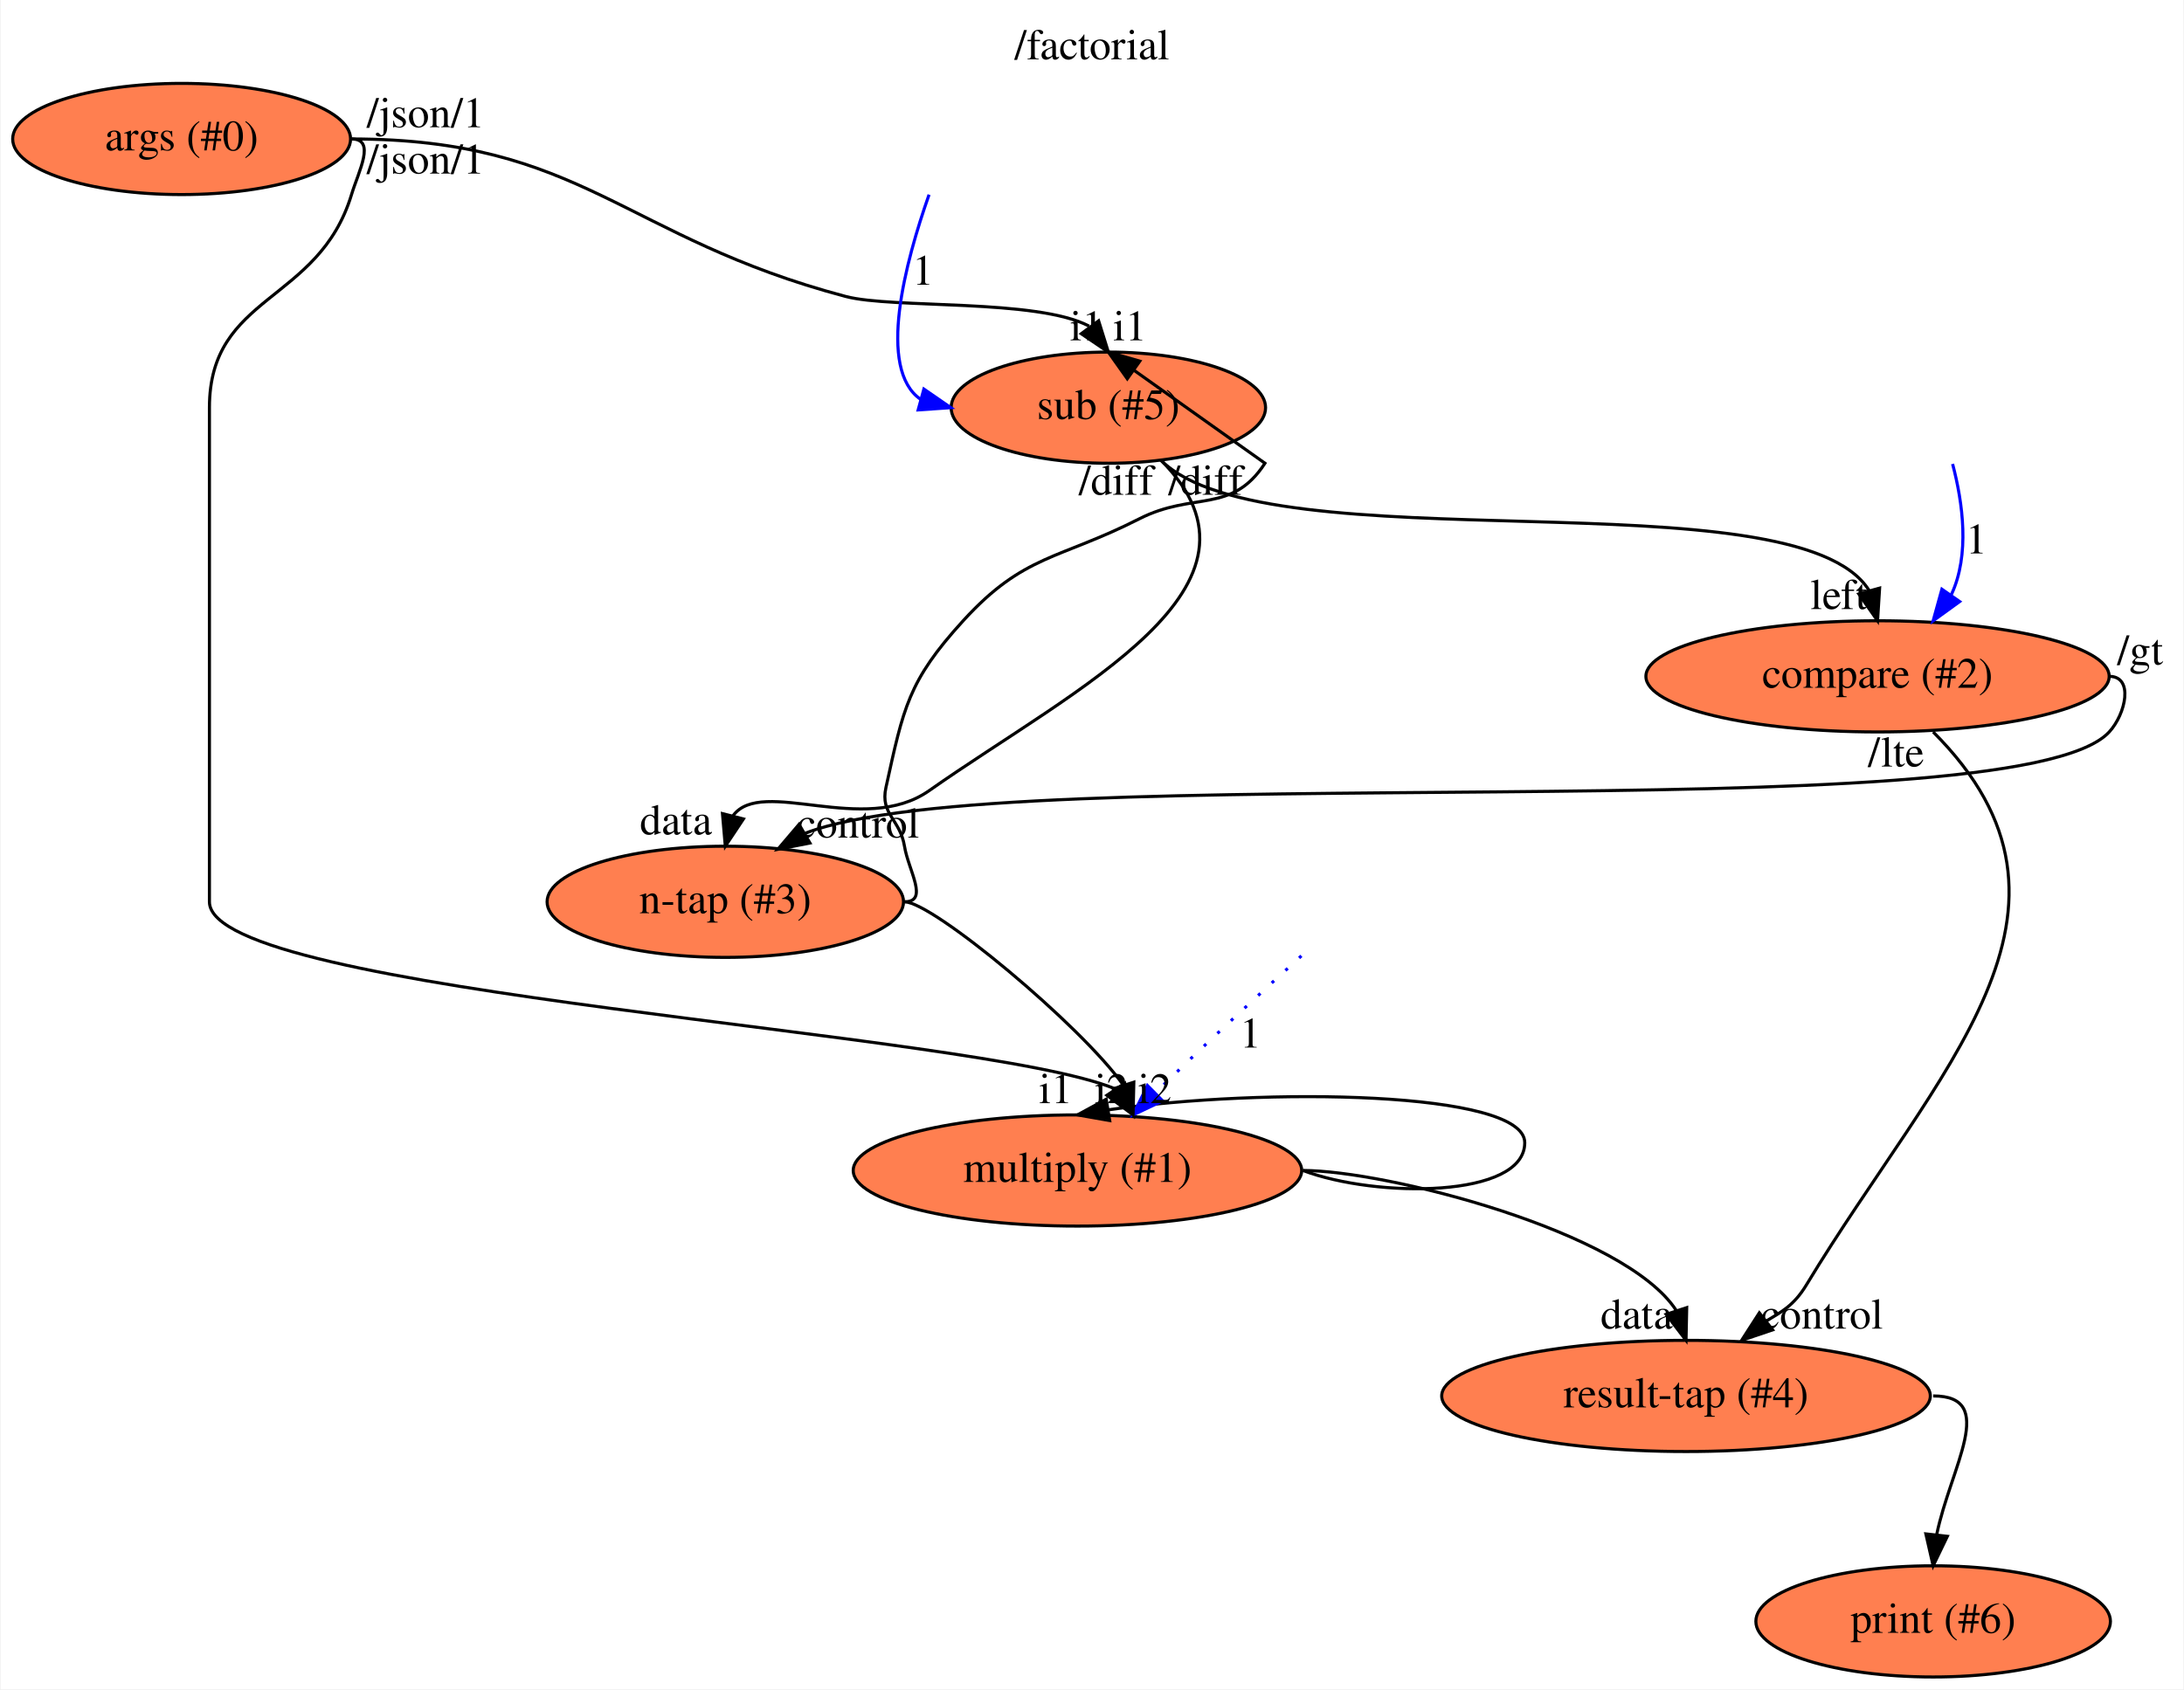
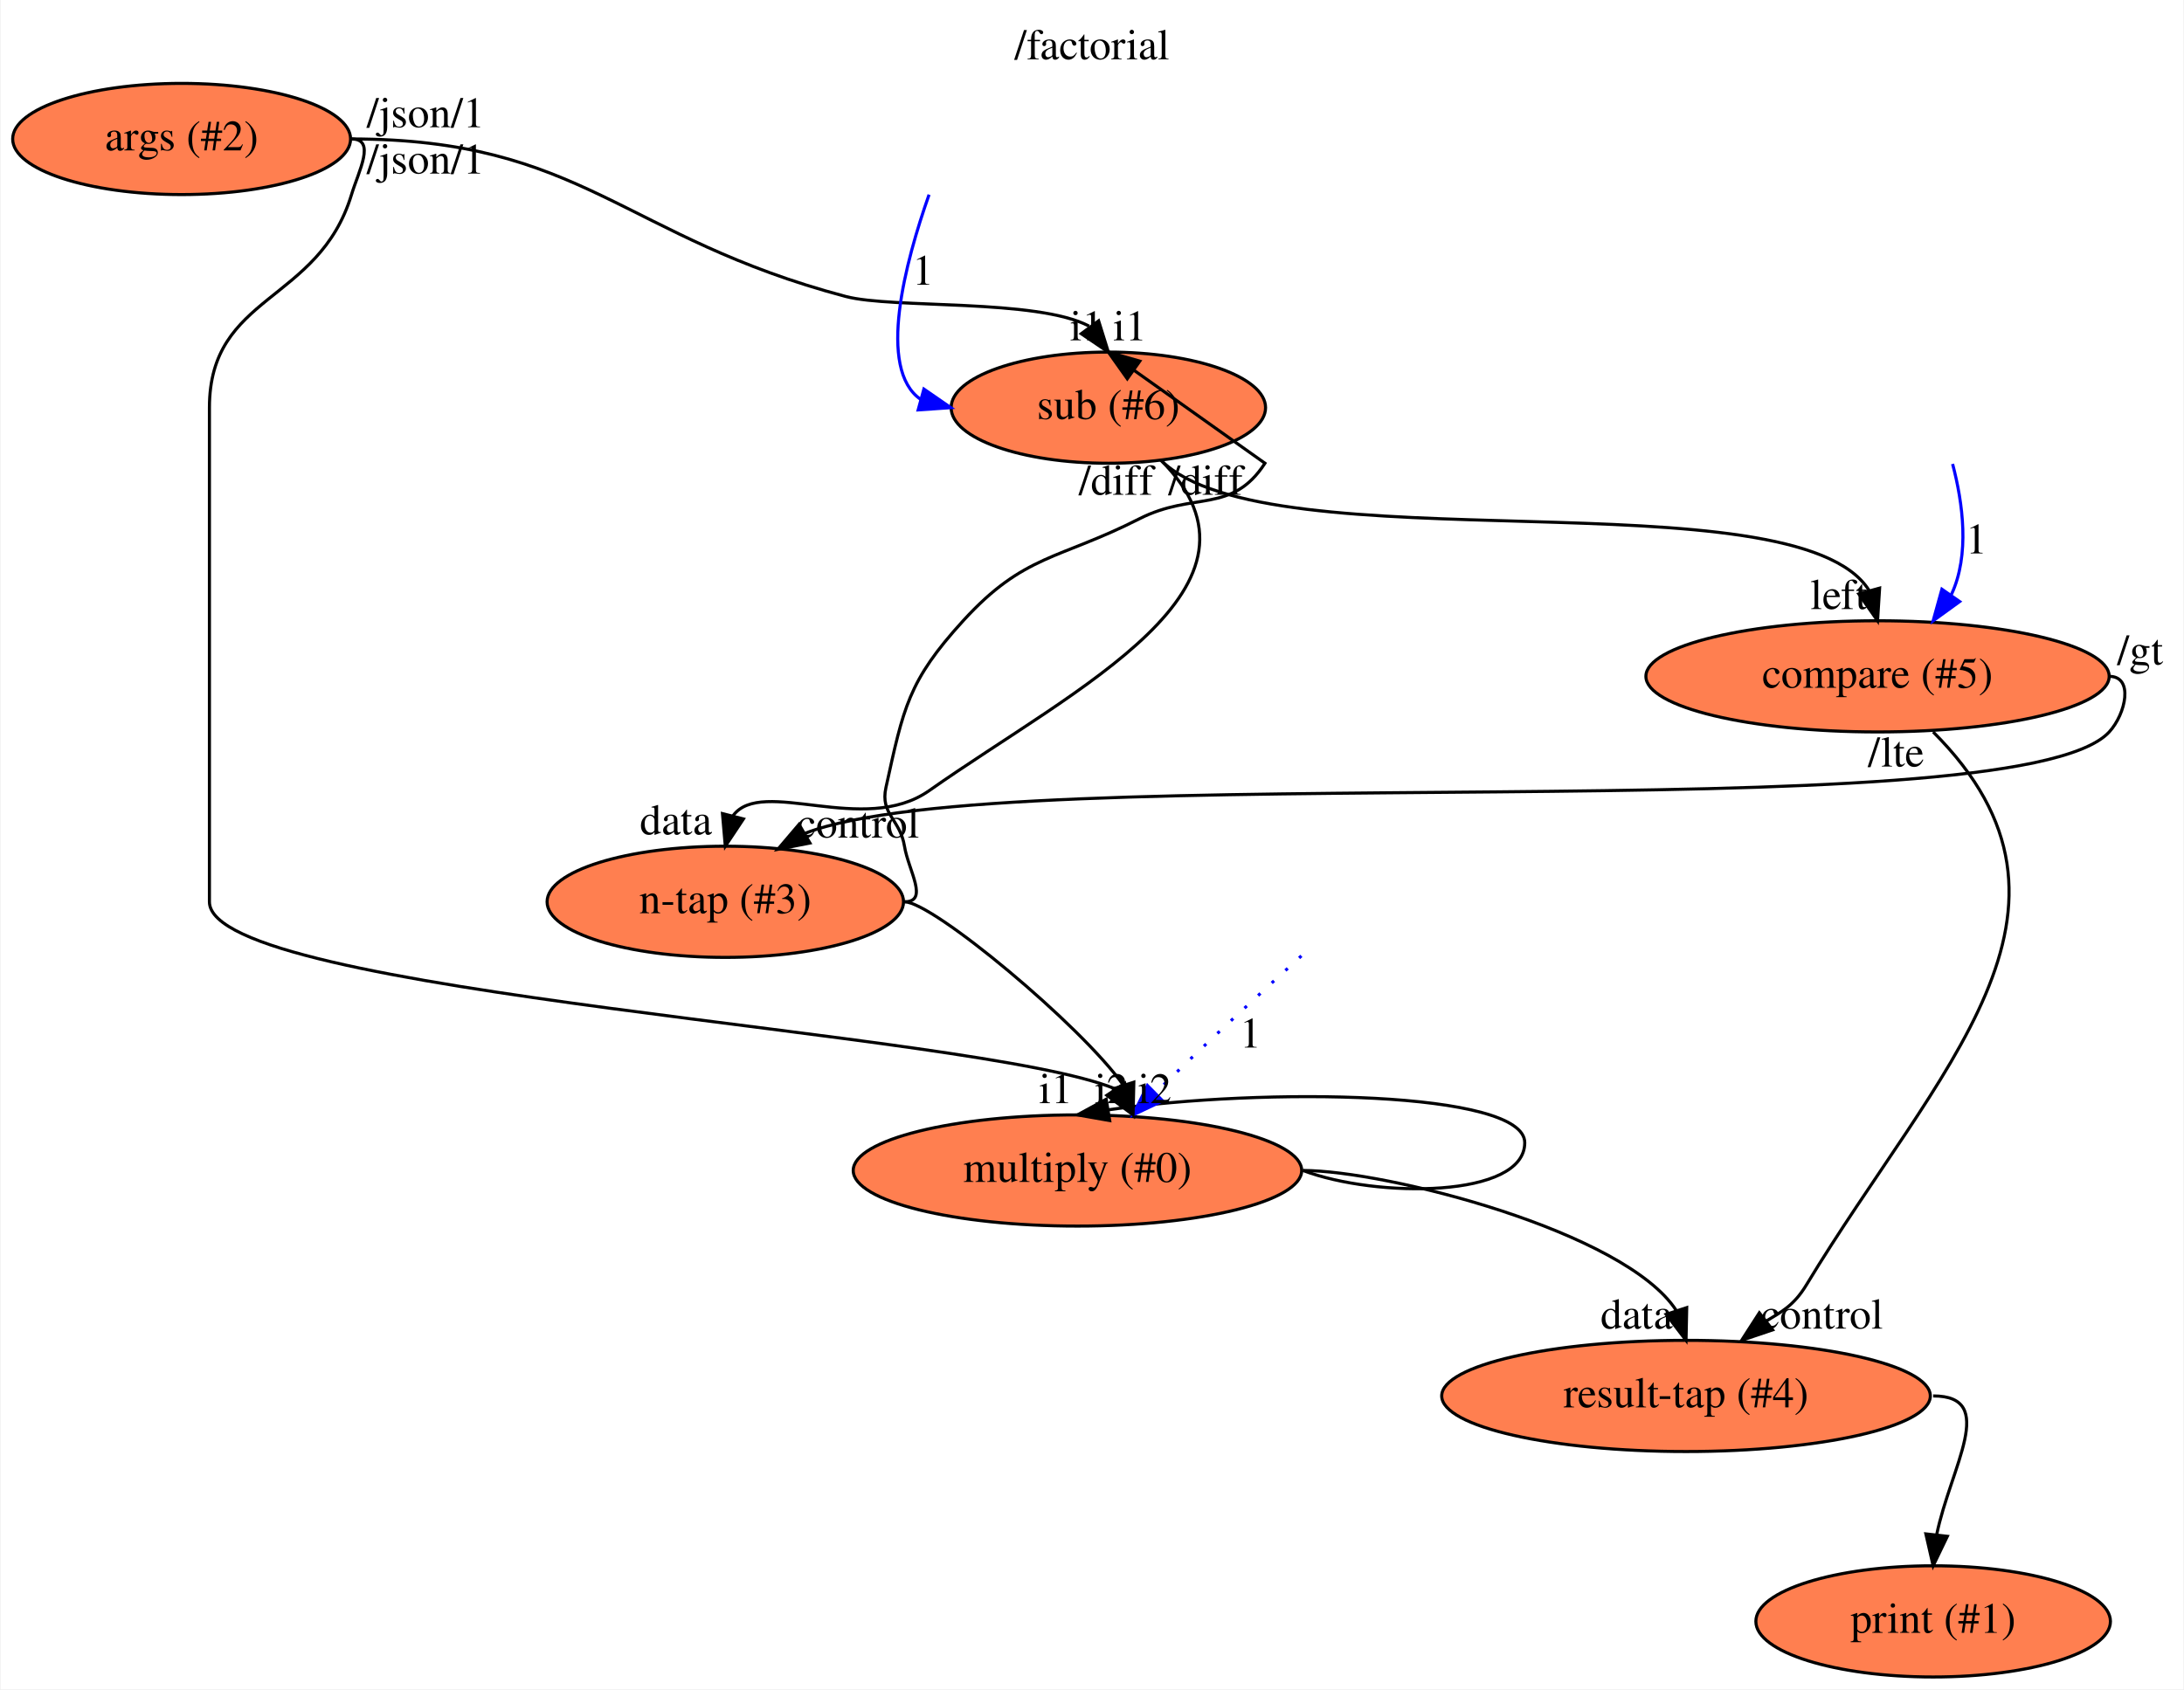
<svg xmlns="http://www.w3.org/2000/svg" xmlns:xlink="http://www.w3.org/1999/xlink" width="707pt" height="547pt" viewBox="0.00 0.00 706.60 547.00">
  <g id="graph0" class="graph" transform="scale(1 1) rotate(0) translate(4 543)">
    <polygon fill="#ffffff" stroke="transparent" points="-4,4 -4,-543 702.595,-543 702.595,4 -4,4" />
    <text text-anchor="middle" x="349.298" y="-523.8" font-family="Times,serif" font-size="14.00" fill="#000000">/factorial</text>
    <g id="node1" class="node">
      <g id="a_node1">
-         <a xlink:href="file:///home/travis/build/andrewdavidmackenzie/flow/flowr/src/lib/flowruntime/args/get.html" xlink:title="args (#0)">
+         <a xlink:href="file:///home/travis/build/andrewdavidmackenzie/flow/flowr/src/lib/flowruntime/args/get.html" xlink:title="args (#2)">
          <ellipse fill="#ff7f50" stroke="#000000" cx="54.595" cy="-498" rx="54.691" ry="18" />
-           <text text-anchor="middle" x="54.595" y="-494.3" font-family="Times,serif" font-size="14.00" fill="#000000">args (#0)</text>
+           <text text-anchor="middle" x="54.595" y="-494.3" font-family="Times,serif" font-size="14.00" fill="#000000">args (#2)</text>
        </a>
      </g>
    </g>
    <g id="node2" class="node">
      <g id="a_node2">
-         <a xlink:href="file:///home/travis/build/andrewdavidmackenzie/flow/flowstdlib/math/multiply/multiply.html" xlink:title="multiply (#1)">
+         <a xlink:href="file:///home/travis/build/andrewdavidmackenzie/flow/flowstdlib/math/multiply/multiply.html" xlink:title="multiply (#0)">
          <ellipse fill="#ff7f50" stroke="#000000" cx="344.595" cy="-164" rx="72.588" ry="18" />
-           <text text-anchor="middle" x="344.595" y="-160.3" font-family="Times,serif" font-size="14.00" fill="#000000">multiply (#1)</text>
+           <text text-anchor="middle" x="344.595" y="-160.3" font-family="Times,serif" font-size="14.00" fill="#000000">multiply (#0)</text>
        </a>
      </g>
    </g>
    <g id="edge1" class="edge">
      <path fill="none" stroke="#000000" d="M109.595,-498C117.595,-498 111.913,-487.657 109.595,-480 98.915,-444.725 63.595,-447.857 63.595,-411 63.595,-411 63.595,-411 63.595,-251 63.595,-221.1 312.081,-209.119 356.972,-190.363" />
      <polygon fill="#000000" stroke="#000000" points="359.92,-192.252 362.595,-182 354.111,-188.346 359.92,-192.252" />
      <text text-anchor="middle" x="355.595" y="-185.8" font-family="Times,serif" font-size="14.00" fill="#000000">i2</text>
      <text text-anchor="middle" x="133.595" y="-501.8" font-family="Times,serif" font-size="14.00" fill="#000000">/json/1</text>
    </g>
    <g id="node3" class="node">
      <g id="a_node3">
-         <a xlink:href="file:///home/travis/build/andrewdavidmackenzie/flow/flowstdlib/math/subtract/subtract.html" xlink:title="sub (#5)">
+         <a xlink:href="file:///home/travis/build/andrewdavidmackenzie/flow/flowstdlib/math/subtract/subtract.html" xlink:title="sub (#6)">
          <ellipse fill="#ff7f50" stroke="#000000" cx="354.595" cy="-411" rx="50.892" ry="18" />
-           <text text-anchor="middle" x="354.595" y="-407.3" font-family="Times,serif" font-size="14.00" fill="#000000">sub (#5)</text>
+           <text text-anchor="middle" x="354.595" y="-407.3" font-family="Times,serif" font-size="14.00" fill="#000000">sub (#6)</text>
        </a>
      </g>
    </g>
    <g id="edge2" class="edge">
      <path fill="none" stroke="#000000" d="M109.595,-498C184.231,-498 197.441,-466.088 269.595,-447 284.761,-442.988 331.396,-446.359 348.35,-437.408" />
      <polygon fill="#000000" stroke="#000000" points="351.442,-439.115 354.595,-429 345.823,-434.941 351.442,-439.115" />
      <text text-anchor="middle" x="347.595" y="-432.8" font-family="Times,serif" font-size="14.00" fill="#000000">i1</text>
      <text text-anchor="middle" x="133.595" y="-486.8" font-family="Times,serif" font-size="14.00" fill="#000000">/json/1</text>
    </g>
    <g id="edge4" class="edge">
      <path fill="none" stroke="#000000" d="M417.595,-164C441.389,-155 489.389,-155 489.389,-173 489.389,-189.84 404.902,-190.925 354.49,-183.626" />
      <polygon fill="#000000" stroke="#000000" points="355.03,-180.167 344.595,-182 353.895,-187.075 355.03,-180.167" />
      <text text-anchor="middle" x="337.595" y="-185.8" font-family="Times,serif" font-size="14.00" fill="#000000">i1</text>
    </g>
    <g id="node5" class="node">
      <g id="a_node5">
        <a xlink:href="file:///home/travis/build/andrewdavidmackenzie/flow/flowstdlib/control/tap/tap.html" xlink:title="result-tap (#4)">
          <ellipse fill="#ff7f50" stroke="#000000" cx="541.595" cy="-91" rx="79.087" ry="18" />
          <text text-anchor="middle" x="541.595" y="-87.3" font-family="Times,serif" font-size="14.00" fill="#000000">result-tap (#4)</text>
        </a>
      </g>
    </g>
    <g id="edge5" class="edge">
      <path fill="none" stroke="#000000" d="M417.595,-164C444.443,-164 521.826,-144.284 538.433,-118.676" />
      <polygon fill="#000000" stroke="#000000" points="541.816,-119.593 541.595,-109 535.162,-117.418 541.816,-119.593" />
      <text text-anchor="middle" x="525.595" y="-112.8" font-family="Times,serif" font-size="14.00" fill="#000000">data</text>
    </g>
    <g id="node7" class="node">
      <g id="a_node7">
        <a xlink:href="file:///home/travis/build/andrewdavidmackenzie/flow/flowstdlib/control/tap/tap.html" xlink:title="n-tap (#3)">
          <ellipse fill="#ff7f50" stroke="#000000" cx="230.595" cy="-251" rx="57.69" ry="18" />
          <text text-anchor="middle" x="230.595" y="-247.3" font-family="Times,serif" font-size="14.00" fill="#000000">n-tap (#3)</text>
        </a>
      </g>
    </g>
    <g id="edge7" class="edge">
      <path fill="none" stroke="#000000" d="M371.595,-394C412.66,-352.935 344.101,-320.404 296.595,-287 275.416,-272.107 242.447,-291.574 233.126,-278.906" />
      <polygon fill="#000000" stroke="#000000" points="236.462,-277.822 230.595,-269 229.68,-279.555 236.462,-277.822" />
      <text text-anchor="middle" x="214.595" y="-272.8" font-family="Times,serif" font-size="14.00" fill="#000000">data</text>
      <text text-anchor="middle" x="357.095" y="-382.8" font-family="Times,serif" font-size="14.00" fill="#000000">/diff</text>
    </g>
    <g id="node8" class="node">
      <g id="a_node8">
-         <a xlink:href="file:///home/travis/build/andrewdavidmackenzie/flow/flowstdlib/math/compare/compare.html" xlink:title="compare (#2)">
+         <a xlink:href="file:///home/travis/build/andrewdavidmackenzie/flow/flowstdlib/math/compare/compare.html" xlink:title="compare (#5)">
          <ellipse fill="#ff7f50" stroke="#000000" cx="603.595" cy="-324" rx="74.987" ry="18" />
-           <text text-anchor="middle" x="603.595" y="-320.3" font-family="Times,serif" font-size="14.00" fill="#000000">compare (#2)</text>
+           <text text-anchor="middle" x="603.595" y="-320.3" font-family="Times,serif" font-size="14.00" fill="#000000">compare (#5)</text>
        </a>
      </g>
    </g>
    <g id="edge8" class="edge">
      <path fill="none" stroke="#000000" d="M371.595,-394C406.328,-359.267 577.001,-389.837 600.831,-351.853" />
      <polygon fill="#000000" stroke="#000000" points="604.263,-352.574 603.595,-342 597.524,-350.683 604.263,-352.574" />
      <text text-anchor="middle" x="591.095" y="-345.8" font-family="Times,serif" font-size="14.00" fill="#000000">left</text>
      <text text-anchor="middle" x="386.095" y="-382.8" font-family="Times,serif" font-size="14.00" fill="#000000">/diff</text>
    </g>
    <g id="edge3" class="edge">
      <path fill="none" stroke="#0000ff" stroke-dasharray="1,5" d="M417.081,-233.49C403.963,-221.579 386.166,-205.149 369.925,-189.25" />
      <polygon fill="#0000ff" stroke="#0000ff" points="372.166,-186.543 362.595,-182 367.244,-191.52 372.166,-186.543" />
      <text text-anchor="middle" x="400.595" y="-203.8" font-family="Times,serif" font-size="14.00" fill="#000000">1</text>
    </g>
    <g id="node10" class="node">
      <g id="a_node10">
-         <a xlink:href="file:///home/travis/build/andrewdavidmackenzie/flow/flowr/src/lib/flowruntime/stdio/stdout.html" xlink:title="print (#6)">
+         <a xlink:href="file:///home/travis/build/andrewdavidmackenzie/flow/flowr/src/lib/flowruntime/stdio/stdout.html" xlink:title="print (#1)">
          <ellipse fill="#ff7f50" stroke="#000000" cx="621.595" cy="-18" rx="57.391" ry="18" />
-           <text text-anchor="middle" x="621.595" y="-14.3" font-family="Times,serif" font-size="14.00" fill="#000000">print (#6)</text>
+           <text text-anchor="middle" x="621.595" y="-14.3" font-family="Times,serif" font-size="14.00" fill="#000000">print (#1)</text>
        </a>
      </g>
    </g>
    <g id="edge14" class="edge">
      <path fill="none" stroke="#000000" d="M621.595,-91C642.793,-91 627.226,-68.022 622.717,-45.977" />
      <polygon fill="#000000" stroke="#000000" points="626.191,-45.546 621.595,-36 619.234,-46.328 626.191,-45.546" />
    </g>
    <g id="edge6" class="edge">
      <path fill="none" stroke="#0000ff" d="M296.556,-479.974C288.909,-458.273 279.566,-423.514 293.842,-413.674" />
      <polygon fill="#0000ff" stroke="#0000ff" points="294.876,-417.019 303.595,-411 293.026,-410.268 294.876,-417.019" />
      <text text-anchor="middle" x="294.595" y="-450.8" font-family="Times,serif" font-size="14.00" fill="#000000">1</text>
    </g>
    <g id="edge12" class="edge">
      <path fill="none" stroke="#000000" d="M288.595,-251C297.685,-251 345.655,-211.084 359.483,-191.601" />
      <polygon fill="#000000" stroke="#000000" points="362.841,-192.592 362.595,-182 356.182,-190.434 362.841,-192.592" />
      <text text-anchor="middle" x="369.595" y="-185.8" font-family="Times,serif" font-size="14.00" fill="#000000">i2</text>
    </g>
    <g id="edge13" class="edge">
      <path fill="none" stroke="#000000" d="M288.595,-251C296.595,-251 289.877,-261.103 288.595,-269 287.177,-277.741 280.69,-279.352 282.595,-288 288.284,-313.828 289.766,-322.466 307.595,-342 327.329,-363.621 338.505,-361.727 364.595,-375 382.222,-383.968 394.499,-376.427 405.291,-393 405.291,-393 377.365,-412.83 362.966,-423.055" />
      <polygon fill="#000000" stroke="#000000" points="360.722,-420.356 354.595,-429 364.775,-426.064 360.722,-420.356" />
      <text text-anchor="middle" x="361.595" y="-432.8" font-family="Times,serif" font-size="14.00" fill="#000000">i1</text>
    </g>
    <g id="edge11" class="edge">
      <path fill="none" stroke="#000000" d="M621.595,-306C679.306,-248.289 622.813,-196.848 580.595,-127 576.422,-120.096 572.426,-118.245 567.715,-115.332" />
      <polygon fill="#000000" stroke="#000000" points="569.633,-112.389 559.595,-109 565.329,-117.909 569.633,-112.389" />
      <text text-anchor="middle" x="585.595" y="-112.8" font-family="Times,serif" font-size="14.00" fill="#000000">control</text>
      <text text-anchor="middle" x="609.595" y="-294.8" font-family="Times,serif" font-size="14.00" fill="#000000">/lte</text>
    </g>
    <g id="edge10" class="edge">
      <path fill="none" stroke="#000000" d="M678.595,-324C686.595,-324 683.998,-311.9 678.595,-306 647.967,-272.553 321.819,-298.646 256.432,-273.171" />
      <polygon fill="#000000" stroke="#000000" points="257.994,-270.029 247.595,-268 254.459,-276.071 257.994,-270.029" />
      <text text-anchor="middle" x="273.595" y="-271.8" font-family="Times,serif" font-size="14.00" fill="#000000">control</text>
      <text text-anchor="middle" x="688.595" y="-327.8" font-family="Times,serif" font-size="14.00" fill="#000000">/gt</text>
    </g>
    <g id="edge9" class="edge">
      <path fill="none" stroke="#0000ff" d="M627.889,-392.773C631.216,-380.141 633.505,-363.354 627.519,-350.525" />
      <polygon fill="#0000ff" stroke="#0000ff" points="630.176,-348.215 621.595,-342 624.428,-352.209 630.176,-348.215" />
      <text text-anchor="middle" x="635.595" y="-363.8" font-family="Times,serif" font-size="14.00" fill="#000000">1</text>
    </g>
  </g>
</svg>
